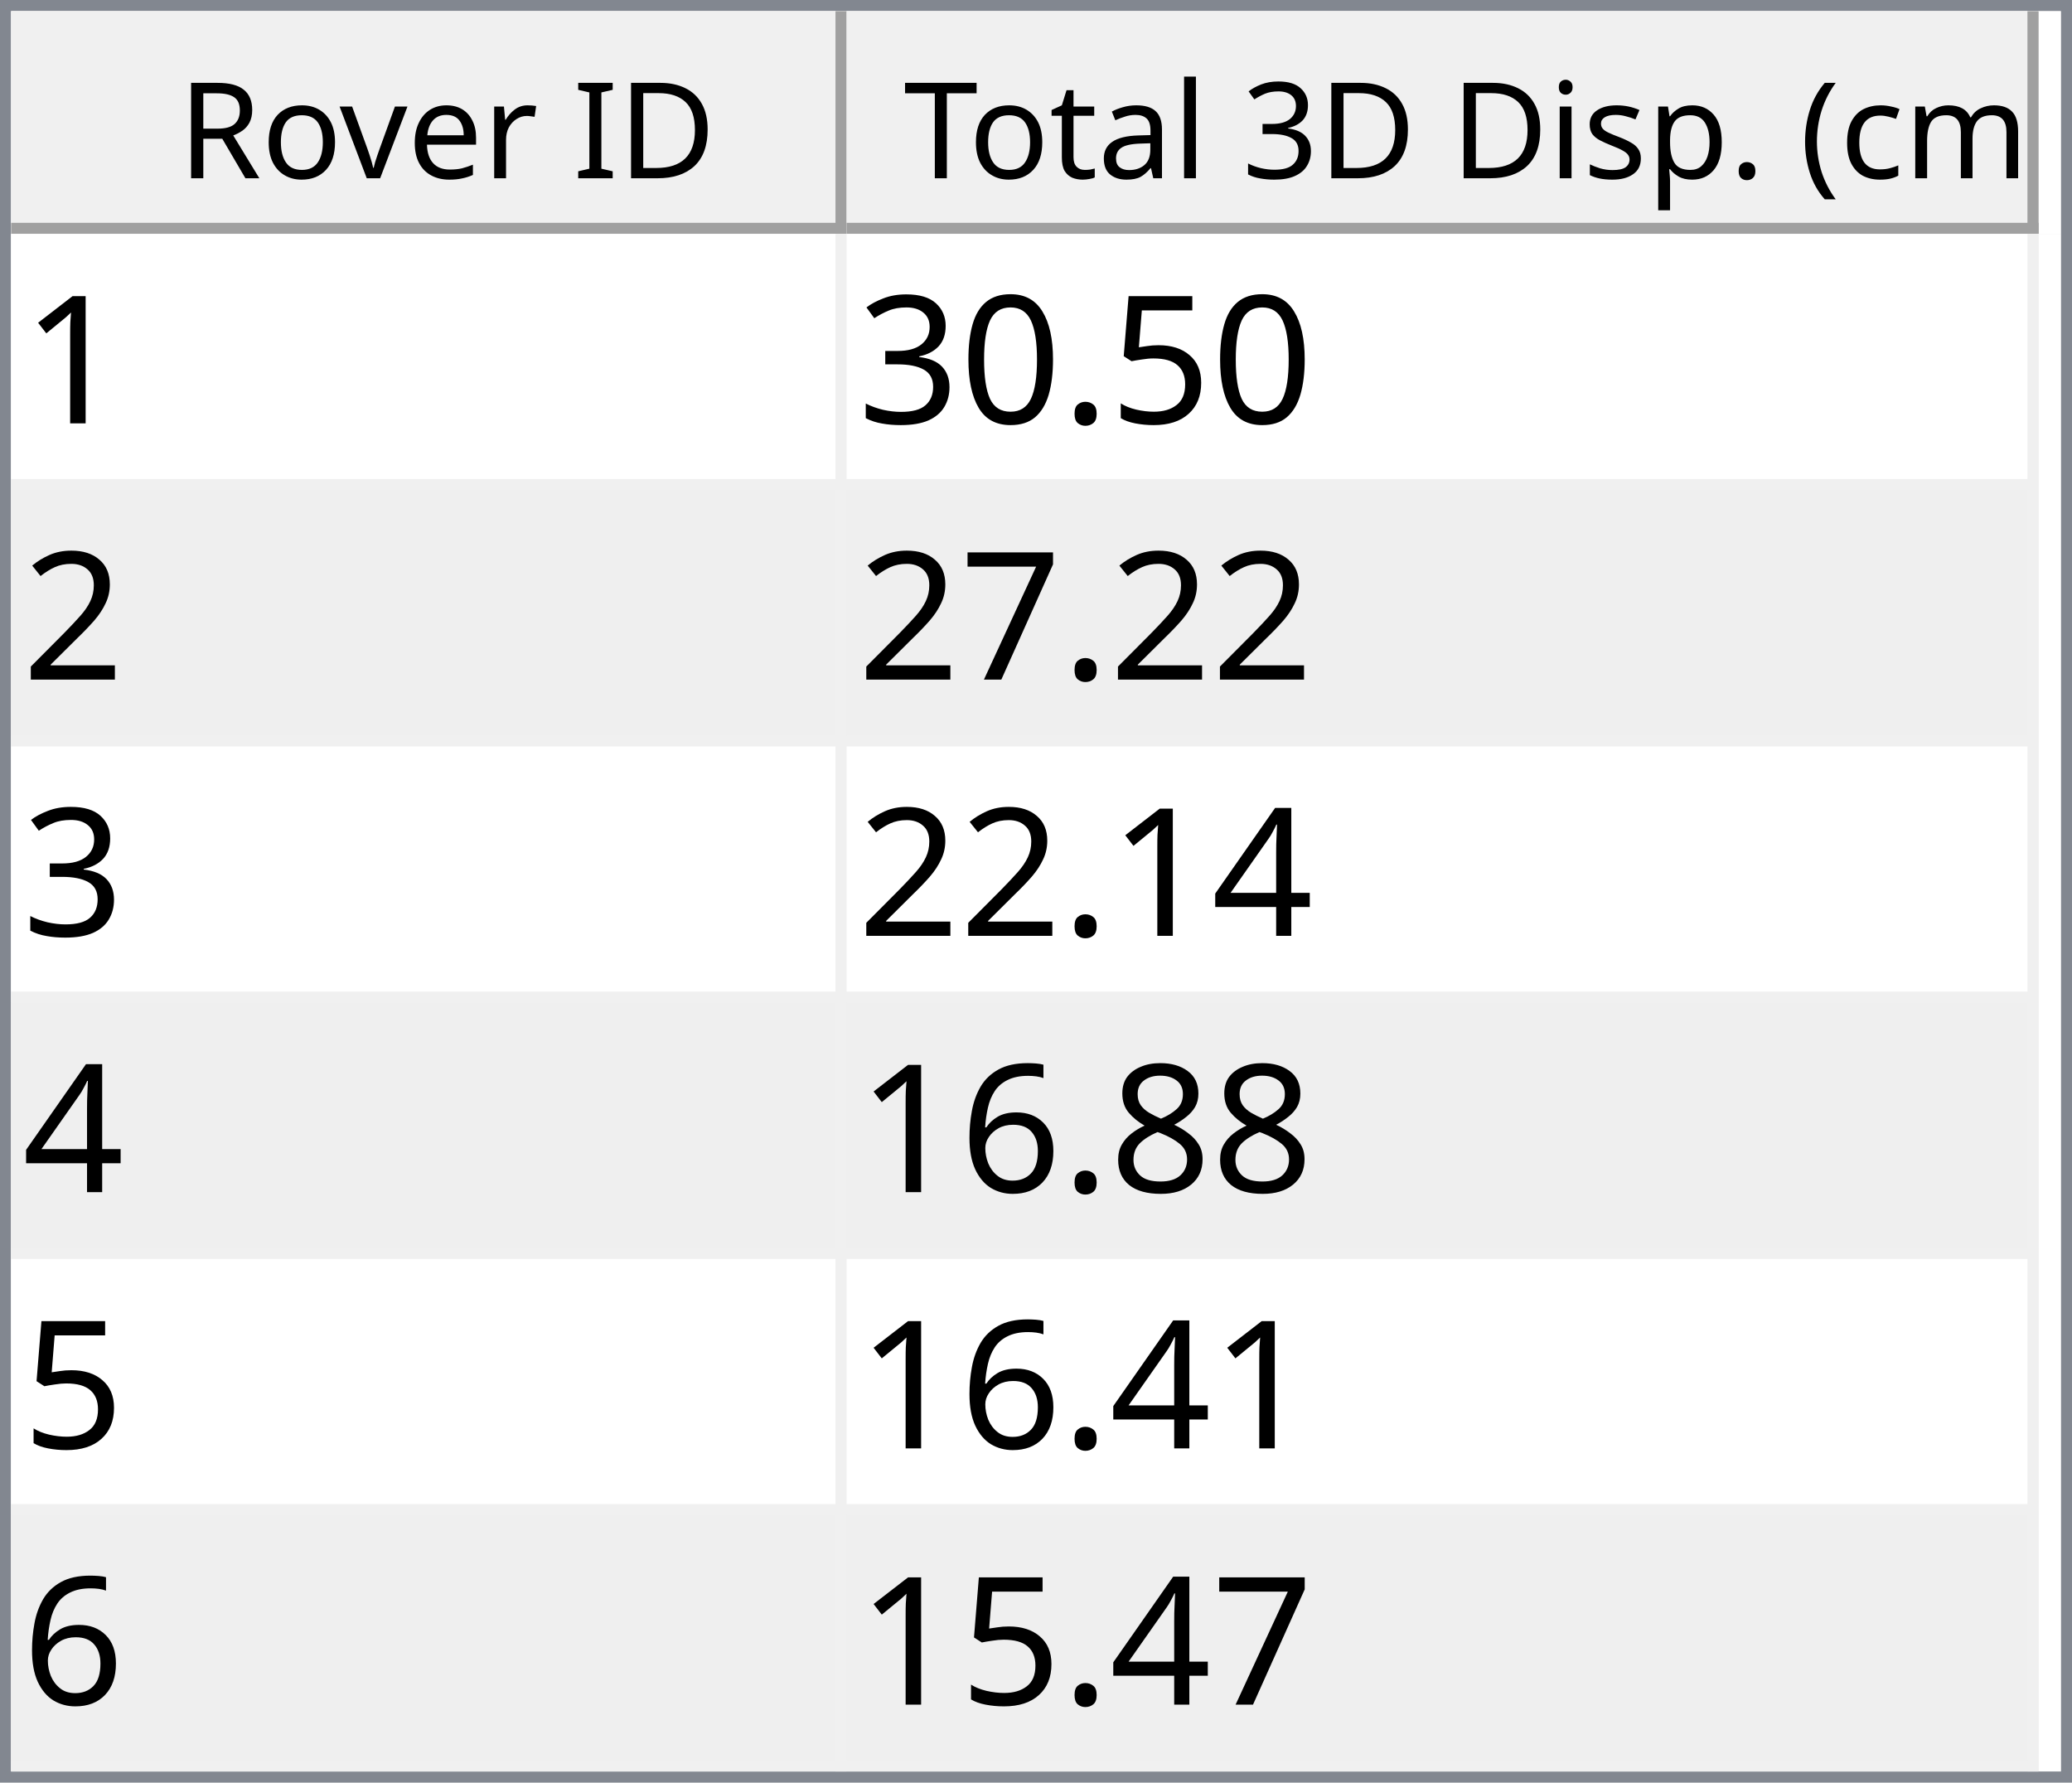
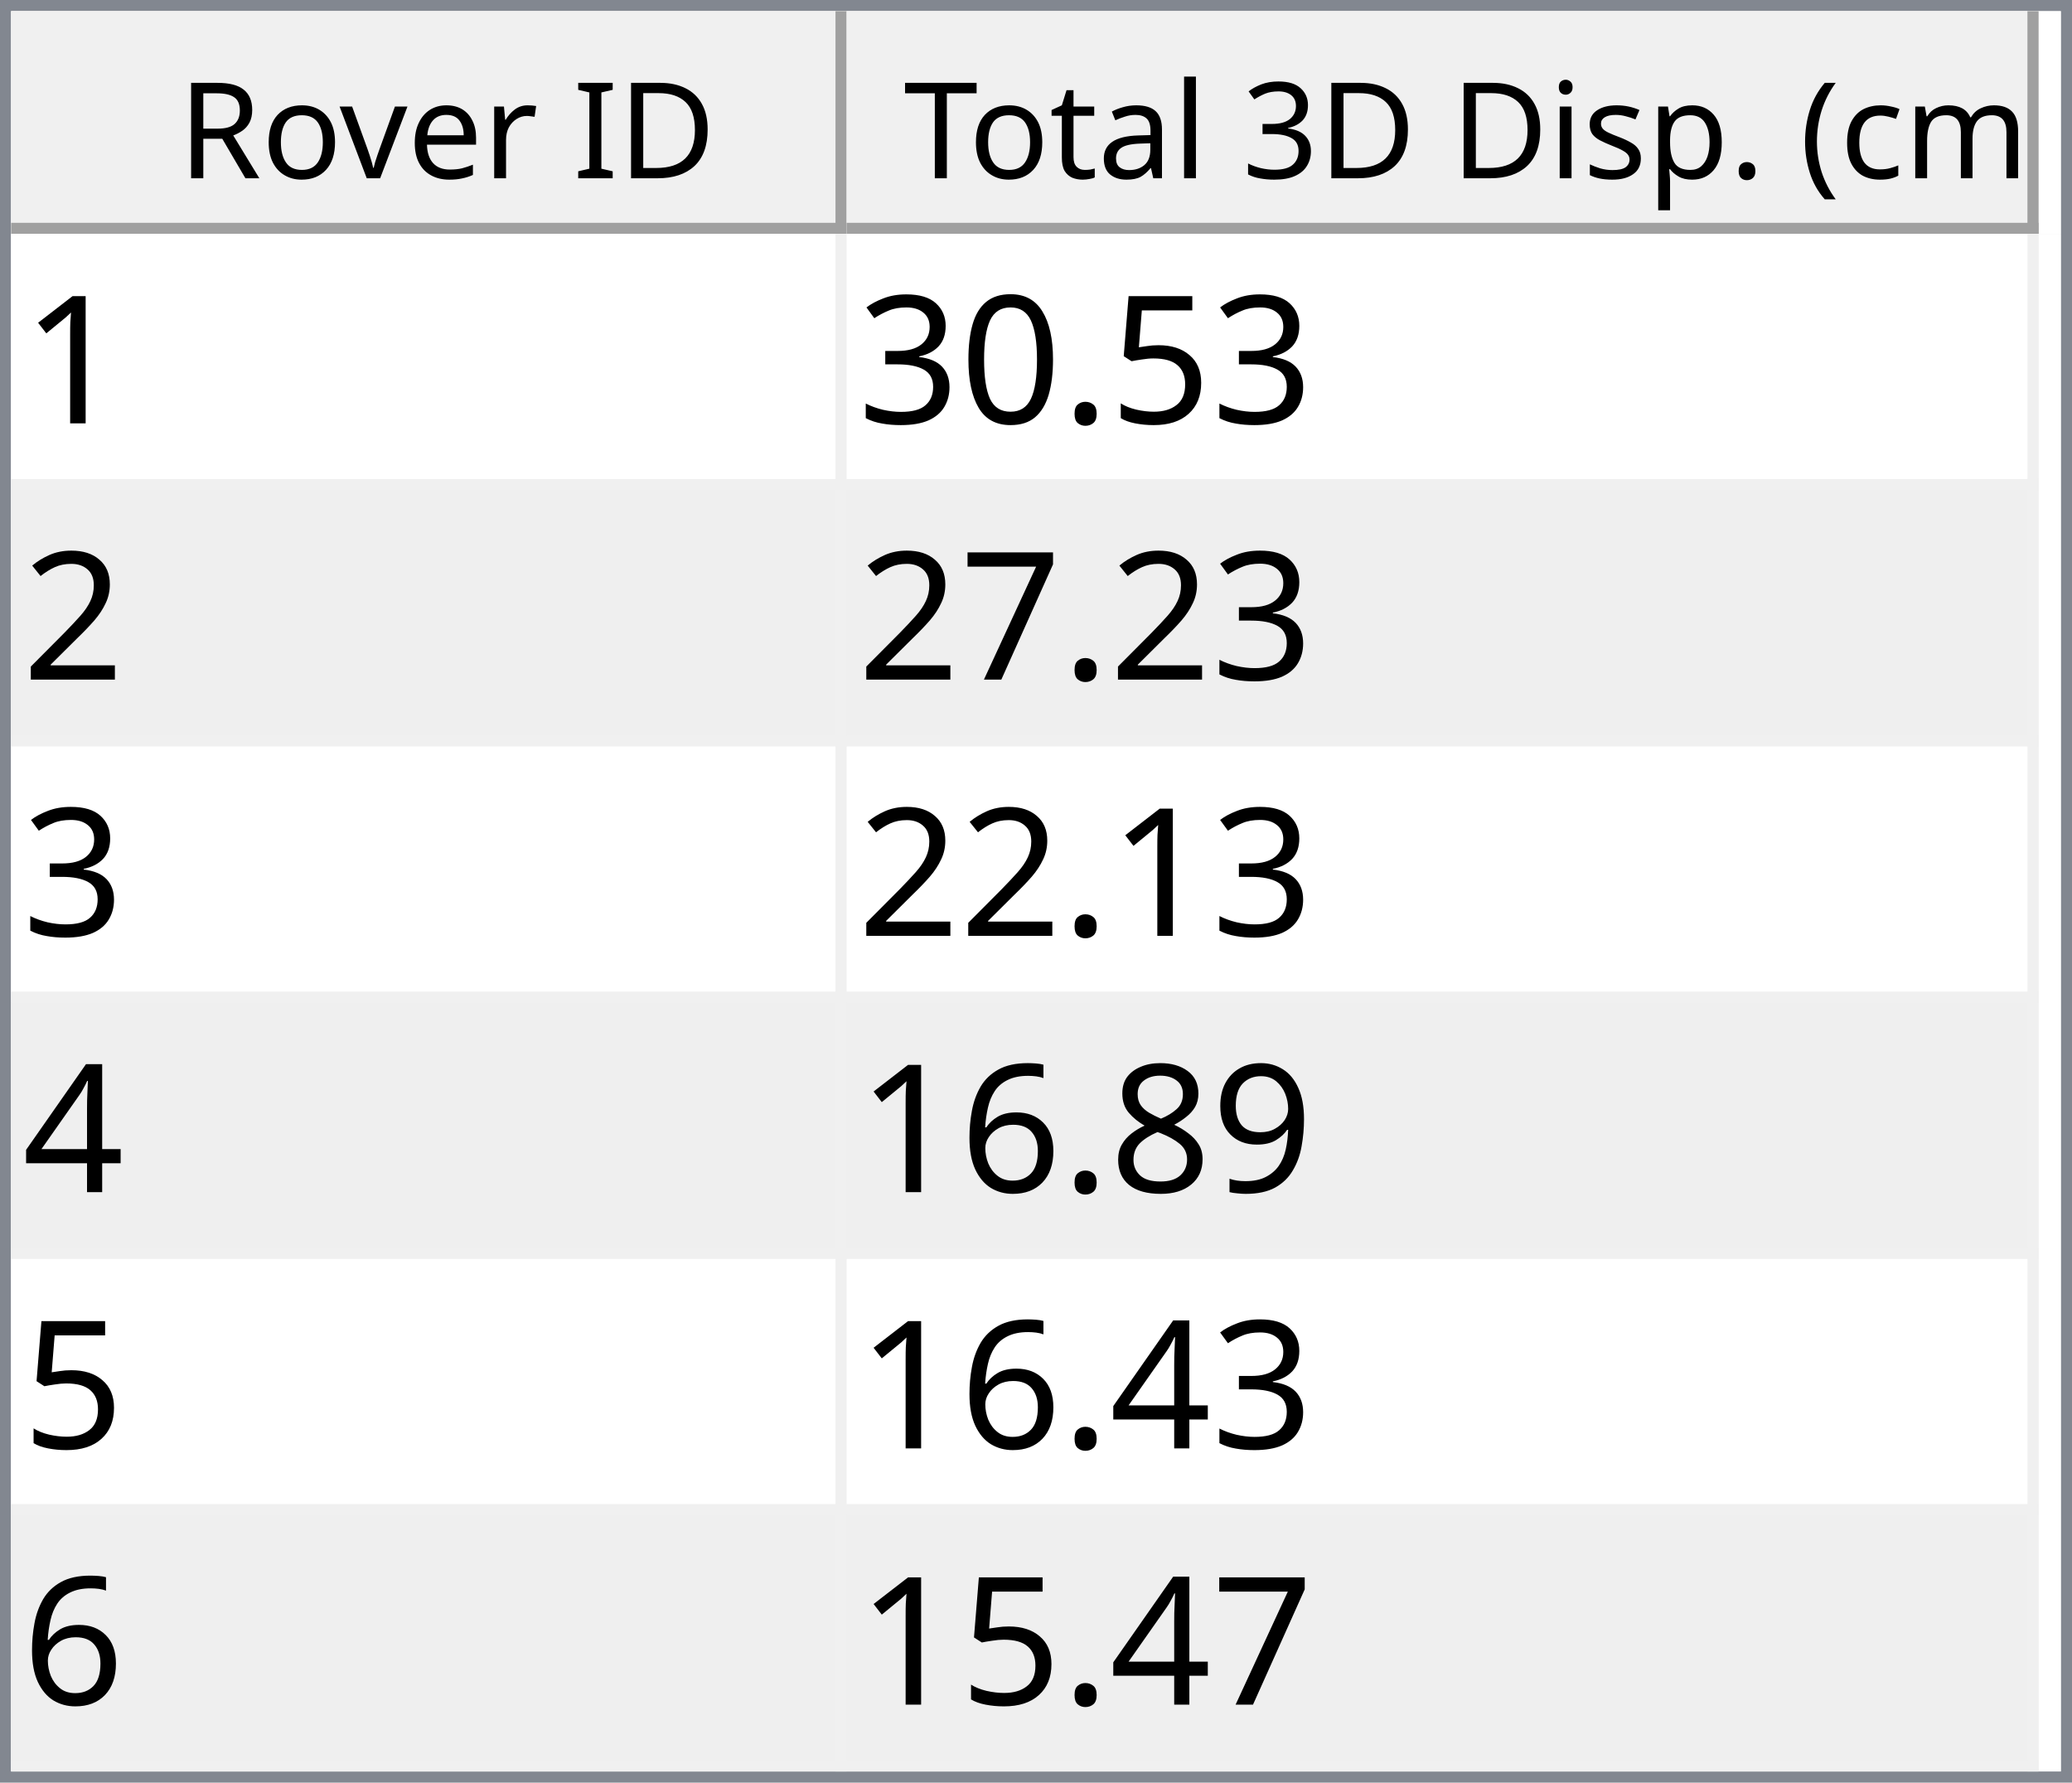
<svg xmlns="http://www.w3.org/2000/svg" style="fill-opacity:1; color-rendering:auto; color-interpolation:auto; text-rendering:auto; stroke:black; stroke-linecap:square; stroke-miterlimit:10; shape-rendering:auto; stroke-opacity:1; fill:black; stroke-dasharray:none; font-weight:normal; stroke-width:1; font-family:'Dialog'; font-style:normal; stroke-linejoin:miter; font-size:12px; stroke-dashoffset:0; image-rendering:auto;" width="186" height="160">
  <defs id="genericDefs" />
  <g>
    <defs id="defs1">
      <clipPath clipPathUnits="userSpaceOnUse" id="clipPath1">
        <path d="M0 0 L186 0 L186 160 L0 160 L0 0 Z" />
      </clipPath>
      <clipPath clipPathUnits="userSpaceOnUse" id="clipPath2">
        <path d="M0 0 L0 160 L186 160 L186 0 Z" />
      </clipPath>
      <clipPath clipPathUnits="userSpaceOnUse" id="clipPath3">
        <path d="M0 0 L0 20 L184 20 L184 0 Z" />
      </clipPath>
      <clipPath clipPathUnits="userSpaceOnUse" id="clipPath4">
        <path d="M0 0 L0 20 L75 20 L75 0 Z" />
      </clipPath>
      <clipPath clipPathUnits="userSpaceOnUse" id="clipPath5">
        <path d="M1 1 L1 19 L74 19 L74 1 Z" />
      </clipPath>
      <clipPath clipPathUnits="userSpaceOnUse" id="clipPath6">
        <path d="M0 0 L0 18 L73 18 L73 0 Z" />
      </clipPath>
      <clipPath clipPathUnits="userSpaceOnUse" id="clipPath7">
        <path d="M-0.5 -0.5 L-0.5 19.5 L74.5 19.5 L74.5 -0.5 Z" />
      </clipPath>
      <clipPath clipPathUnits="userSpaceOnUse" id="clipPath8">
        <path d="M0 0 L0 20 L107 20 L107 0 Z" />
      </clipPath>
      <clipPath clipPathUnits="userSpaceOnUse" id="clipPath9">
        <path d="M1 1 L1 19 L106 19 L106 1 Z" />
      </clipPath>
      <clipPath clipPathUnits="userSpaceOnUse" id="clipPath10">
        <path d="M0 0 L0 18 L105 18 L105 0 Z" />
      </clipPath>
      <clipPath clipPathUnits="userSpaceOnUse" id="clipPath11">
        <path d="M-0.5 -0.5 L-0.5 19.5 L106.5 19.5 L106.5 -0.5 Z" />
      </clipPath>
      <clipPath clipPathUnits="userSpaceOnUse" id="clipPath12">
        <path d="M0 0 L0 138 L184 138 L184 0 Z" />
      </clipPath>
      <clipPath clipPathUnits="userSpaceOnUse" id="clipPath13">
        <path d="M0 0 L0 138 L182 138 L182 0 Z" />
      </clipPath>
      <clipPath clipPathUnits="userSpaceOnUse" id="clipPath14">
        <path d="M-0.5 -0.5 L-0.5 137.5 L181.5 137.5 L181.5 -0.5 Z" />
      </clipPath>
      <clipPath clipPathUnits="userSpaceOnUse" id="clipPath15">
        <path d="M0 0 L0 22 L74 22 L74 0 Z" />
      </clipPath>
      <clipPath clipPathUnits="userSpaceOnUse" id="clipPath16">
        <path d="M0 0 L0 22 L106 22 L106 0 Z" />
      </clipPath>
      <font horiz-adv-x="64.551" id="font1">
        <font-face ascent="107.91" descent="25.098" units-per-em="100" style="font-style:normal; font-family:Segoe UI; font-weight:normal;" />
        <missing-glyph horiz-adv-x="64.551" d="M8.109 0 L8.109 68.266 L56.453 68.266 L56.453 0 L8.109 0 ZM15.328 7.234 L49.219 7.234 L49.219 61.031 L15.328 61.031 L15.328 7.234 Z" />
        <glyph unicode="D" horiz-adv-x="70.117" d="M9.188 0 L9.188 70.016 L28.516 70.016 Q65.531 70.016 65.531 35.891 Q65.531 19.672 55.25 9.836 Q44.969 0 27.734 0 L9.188 0 ZM17.391 62.594 L17.391 7.422 L27.828 7.422 Q41.609 7.422 49.273 14.797 Q56.938 22.172 56.938 35.688 Q56.938 62.594 28.328 62.594 L17.391 62.594 Z" />
        <glyph unicode="I" horiz-adv-x="26.611" d="M17.391 0 L9.188 0 L9.188 70.016 L17.391 70.016 L17.391 0 Z" />
        <glyph unicode=" " horiz-adv-x="27.393" d="" />
        <glyph unicode="r" horiz-adv-x="34.766" d="M34.188 41.891 Q32.078 43.5 28.125 43.5 Q23 43.5 19.555 38.672 Q16.109 33.844 16.109 25.484 L16.109 0 L8.109 0 L8.109 50 L16.109 50 L16.109 39.703 L16.312 39.703 Q18.016 44.969 21.531 47.922 Q25.047 50.875 29.391 50.875 Q32.516 50.875 34.188 50.203 L34.188 41.891 Z" />
        <glyph unicode="e" horiz-adv-x="52.295" d="M48.297 23 L12.984 23 Q13.188 14.656 17.484 10.109 Q21.781 5.562 29.297 5.562 Q37.75 5.562 44.828 11.141 L44.828 3.609 Q38.234 -1.172 27.391 -1.172 Q16.797 -1.172 10.742 5.641 Q4.688 12.453 4.688 24.812 Q4.688 36.469 11.305 43.82 Q17.922 51.172 27.734 51.172 Q37.547 51.172 42.922 44.828 Q48.297 38.484 48.297 27.203 L48.297 23 ZM40.094 29.781 Q40.047 36.719 36.75 40.578 Q33.453 44.438 27.594 44.438 Q21.922 44.438 17.969 40.383 Q14.016 36.328 13.094 29.781 L40.094 29.781 Z" />
        <glyph unicode="v" horiz-adv-x="47.9" d="M47.406 50 L27.484 0 L19.625 0 L0.688 50 L9.469 50 L22.172 13.672 Q23.578 9.672 23.922 6.688 L24.125 6.688 Q24.609 10.453 25.688 13.484 L38.969 50 L47.406 50 Z" />
        <glyph unicode="o" horiz-adv-x="58.594" d="M29 -1.172 Q17.922 -1.172 11.305 5.836 Q4.688 12.844 4.688 24.422 Q4.688 37.016 11.57 44.094 Q18.453 51.172 30.172 51.172 Q41.359 51.172 47.633 44.289 Q53.906 37.406 53.906 25.203 Q53.906 13.234 47.141 6.031 Q40.375 -1.172 29 -1.172 ZM29.594 44.438 Q21.875 44.438 17.383 39.188 Q12.891 33.938 12.891 24.703 Q12.891 15.828 17.43 10.695 Q21.969 5.562 29.594 5.562 Q37.359 5.562 41.531 10.594 Q45.703 15.625 45.703 24.906 Q45.703 34.281 41.531 39.359 Q37.359 44.438 29.594 44.438 Z" />
        <glyph unicode="R" horiz-adv-x="59.814" d="M59.375 0 L49.609 0 L37.891 19.625 Q36.281 22.359 34.766 24.289 Q33.25 26.219 31.664 27.438 Q30.078 28.656 28.25 29.219 Q26.422 29.781 24.125 29.781 L17.391 29.781 L17.391 0 L9.188 0 L9.188 70.016 L30.078 70.016 Q34.672 70.016 38.555 68.867 Q42.438 67.719 45.289 65.375 Q48.141 63.031 49.758 59.547 Q51.375 56.062 51.375 51.375 Q51.375 47.703 50.273 44.656 Q49.172 41.609 47.148 39.211 Q45.125 36.812 42.266 35.133 Q39.406 33.453 35.844 32.516 L35.844 32.328 Q37.594 31.547 38.891 30.547 Q40.188 29.547 41.359 28.18 Q42.531 26.812 43.68 25.078 Q44.828 23.344 46.234 21.047 L59.375 0 ZM17.391 62.594 L17.391 37.203 L28.516 37.203 Q31.594 37.203 34.203 38.133 Q36.812 39.062 38.719 40.797 Q40.625 42.531 41.703 45.047 Q42.781 47.562 42.781 50.688 Q42.781 56.297 39.141 59.445 Q35.5 62.594 28.609 62.594 L17.391 62.594 Z" />
        <glyph unicode=")" horiz-adv-x="30.176" d="M8.297 -15.922 L1.172 -15.922 Q16.406 2.344 16.406 26.812 Q16.406 51.469 1.078 70.016 L8.297 70.016 Q23.531 52.156 23.531 26.703 Q23.531 1.375 8.297 -15.922 Z" />
        <glyph unicode="m" horiz-adv-x="86.133" d="M79.109 0 L71.094 0 L71.094 28.719 Q71.094 37.016 68.531 40.727 Q65.969 44.438 59.906 44.438 Q54.781 44.438 51.195 39.75 Q47.609 35.062 47.609 28.516 L47.609 0 L39.594 0 L39.594 29.688 Q39.594 44.438 28.219 44.438 Q22.953 44.438 19.531 40.016 Q16.109 35.594 16.109 28.516 L16.109 0 L8.109 0 L8.109 50 L16.109 50 L16.109 42.094 L16.312 42.094 Q21.625 51.172 31.844 51.172 Q36.969 51.172 40.773 48.312 Q44.578 45.453 46 40.828 Q51.562 51.172 62.594 51.172 Q79.109 51.172 79.109 30.812 L79.109 0 Z" />
        <glyph unicode="c" horiz-adv-x="46.191" d="M42.188 2.297 Q36.422 -1.172 28.516 -1.172 Q17.828 -1.172 11.258 5.789 Q4.688 12.75 4.688 23.828 Q4.688 36.188 11.766 43.68 Q18.844 51.172 30.672 51.172 Q37.25 51.172 42.281 48.734 L42.281 40.531 Q36.719 44.438 30.375 44.438 Q22.703 44.438 17.797 38.945 Q12.891 33.453 12.891 24.516 Q12.891 15.719 17.508 10.641 Q22.125 5.562 29.891 5.562 Q36.422 5.562 42.188 9.906 L42.188 2.297 Z" />
        <glyph unicode="(" horiz-adv-x="30.176" d="M29.109 -15.922 L21.969 -15.922 Q6.844 1.375 6.844 26.703 Q6.844 52.156 21.969 70.016 L29.203 70.016 Q13.875 51.469 13.875 26.812 Q13.875 2.344 29.109 -15.922 Z" />
        <glyph unicode="." horiz-adv-x="21.68" d="M10.891 -1.078 Q8.641 -1.078 7.055 0.539 Q5.469 2.156 5.469 4.391 Q5.469 6.641 7.055 8.273 Q8.641 9.906 10.891 9.906 Q13.188 9.906 14.797 8.273 Q16.406 6.641 16.406 4.391 Q16.406 2.156 14.797 0.539 Q13.188 -1.078 10.891 -1.078 Z" />
        <glyph unicode="p" horiz-adv-x="58.789" d="M16.312 7.234 L16.109 7.234 L16.109 -23 L8.109 -23 L8.109 50 L16.109 50 L16.109 41.219 L16.312 41.219 Q22.219 51.172 33.594 51.172 Q43.266 51.172 48.688 44.461 Q54.109 37.75 54.109 26.469 Q54.109 13.922 48 6.375 Q41.891 -1.172 31.297 -1.172 Q21.578 -1.172 16.312 7.234 ZM16.109 27.391 L16.109 20.406 Q16.109 14.203 20.141 9.883 Q24.172 5.562 30.375 5.562 Q37.641 5.562 41.773 11.133 Q45.906 16.703 45.906 26.609 Q45.906 34.969 42.047 39.703 Q38.188 44.438 31.594 44.438 Q24.609 44.438 20.359 39.578 Q16.109 34.719 16.109 27.391 Z" />
        <glyph unicode="s" horiz-adv-x="42.432" d="M5.078 1.812 L5.078 10.406 Q11.625 5.562 19.484 5.562 Q30.031 5.562 30.031 12.594 Q30.031 14.594 29.125 15.992 Q28.219 17.391 26.68 18.461 Q25.141 19.531 23.07 20.383 Q21 21.234 18.609 22.172 Q15.281 23.484 12.766 24.828 Q10.25 26.172 8.57 27.859 Q6.891 29.547 6.031 31.695 Q5.172 33.844 5.172 36.719 Q5.172 40.234 6.789 42.945 Q8.406 45.656 11.086 47.484 Q13.766 49.312 17.211 50.242 Q20.656 51.172 24.312 51.172 Q30.812 51.172 35.938 48.922 L35.938 40.828 Q30.422 44.438 23.25 44.438 Q21 44.438 19.195 43.922 Q17.391 43.406 16.094 42.477 Q14.797 41.547 14.086 40.258 Q13.375 38.969 13.375 37.406 Q13.375 35.453 14.086 34.133 Q14.797 32.812 16.164 31.789 Q17.531 30.766 19.484 29.938 Q21.438 29.109 23.922 28.125 Q27.25 26.859 29.883 25.516 Q32.516 24.172 34.375 22.484 Q36.234 20.797 37.234 18.602 Q38.234 16.406 38.234 13.375 Q38.234 9.672 36.602 6.938 Q34.969 4.203 32.234 2.398 Q29.5 0.594 25.93 -0.289 Q22.359 -1.172 18.453 -1.172 Q10.75 -1.172 5.078 1.812 Z" />
        <glyph unicode="i" horiz-adv-x="24.219" d="M12.203 62.703 Q10.062 62.703 8.547 64.164 Q7.031 65.625 7.031 67.875 Q7.031 70.125 8.547 71.609 Q10.062 73.094 12.203 73.094 Q14.406 73.094 15.945 71.609 Q17.484 70.125 17.484 67.875 Q17.484 65.719 15.945 64.211 Q14.406 62.703 12.203 62.703 ZM16.109 0 L8.109 0 L8.109 50 L16.109 50 L16.109 0 Z" />
        <glyph unicode="3" horiz-adv-x="53.906" d="M46.531 19.828 Q46.531 15.094 44.75 11.211 Q42.969 7.328 39.719 4.57 Q36.469 1.812 31.93 0.297 Q27.391 -1.219 21.922 -1.219 Q11.922 -1.219 6 2.594 L6 11.188 Q13.094 5.609 22.219 5.609 Q25.875 5.609 28.828 6.539 Q31.781 7.469 33.906 9.227 Q36.031 10.984 37.18 13.477 Q38.328 15.969 38.328 19.094 Q38.328 32.812 18.797 32.812 L12.984 32.812 L12.984 39.594 L18.5 39.594 Q35.797 39.594 35.797 52.484 Q35.797 64.406 22.609 64.406 Q15.188 64.406 8.688 59.422 L8.688 67.188 Q15.375 71.188 24.609 71.188 Q29 71.188 32.57 69.969 Q36.141 68.75 38.68 66.555 Q41.219 64.359 42.609 61.281 Q44 58.203 44 54.5 Q44 40.672 30.031 36.719 L30.031 36.531 Q33.594 36.141 36.625 34.797 Q39.656 33.453 41.852 31.305 Q44.047 29.156 45.289 26.25 Q46.531 23.344 46.531 19.828 Z" />
        <glyph unicode="l" horiz-adv-x="24.219" d="M16.109 0 L8.109 0 L8.109 74.031 L16.109 74.031 L16.109 0 Z" />
        <glyph unicode="a" horiz-adv-x="50.879" d="M43.891 0 L35.891 0 L35.891 7.812 L35.688 7.812 Q30.469 -1.172 20.312 -1.172 Q12.844 -1.172 8.617 2.781 Q4.391 6.734 4.391 13.281 Q4.391 27.297 20.906 29.594 L35.891 31.688 Q35.891 44.438 25.594 44.438 Q16.547 44.438 9.281 38.281 L9.281 46.484 Q16.656 51.172 26.266 51.172 Q43.891 51.172 43.891 32.516 L43.891 0 ZM35.891 25.297 L23.828 23.641 Q18.266 22.859 15.43 20.875 Q12.594 18.891 12.594 13.875 Q12.594 10.203 15.211 7.883 Q17.828 5.562 22.172 5.562 Q28.125 5.562 32.008 9.742 Q35.891 13.922 35.891 20.312 L35.891 25.297 Z" />
        <glyph unicode="t" horiz-adv-x="33.887" d="M31.297 0.484 Q28.469 -1.078 23.828 -1.078 Q10.688 -1.078 10.688 13.578 L10.688 43.172 L2.094 43.172 L2.094 50 L10.688 50 L10.688 62.203 L18.703 64.797 L18.703 50 L31.297 50 L31.297 43.172 L18.703 43.172 L18.703 14.984 Q18.703 9.969 20.414 7.82 Q22.125 5.672 26.078 5.672 Q29.109 5.672 31.297 7.328 L31.297 0.484 Z" />
        <glyph unicode="T" horiz-adv-x="52.393" d="M50.594 62.594 L30.375 62.594 L30.375 0 L22.172 0 L22.172 62.594 L2 62.594 L2 70.016 L50.594 70.016 L50.594 62.594 Z" />
      </font>
      <font horiz-adv-x="75.0" id="font2">
        <font-face ascent="100.537" descent="21.973" units-per-em="100" style="font-style:normal; font-family:sans-serif; font-weight:normal;" />
        <missing-glyph horiz-adv-x="75.0" d="M12.5 0 L12.5 62.5 L62.5 62.5 L62.5 0 L12.5 0 ZM14.062 1.562 L60.938 1.562 L60.938 60.938 L14.062 60.938 L14.062 1.562 Z" />
        <glyph unicode="1" horiz-adv-x="55.615" d="M37.25 0 L28.469 0 L28.469 56 Q25.297 52.984 20.141 49.953 Q14.984 46.922 10.891 45.406 L10.891 53.906 Q18.266 57.375 23.781 62.305 Q29.297 67.234 31.594 71.875 L37.25 71.875 L37.25 0 Z" />
        <glyph unicode="5" horiz-adv-x="55.615" d="M4.156 18.75 L13.375 19.531 Q14.406 12.797 18.141 9.398 Q21.875 6 27.156 6 Q33.5 6 37.891 10.789 Q42.281 15.578 42.281 23.484 Q42.281 31 38.062 35.352 Q33.844 39.703 27 39.703 Q22.75 39.703 19.336 37.773 Q15.922 35.844 13.969 32.766 L5.719 33.844 L12.641 70.609 L48.25 70.609 L48.25 62.203 L19.672 62.203 L15.828 42.969 Q22.266 47.469 29.344 47.469 Q38.719 47.469 45.164 40.969 Q51.609 34.469 51.609 24.266 Q51.609 14.547 45.953 7.469 Q39.062 -1.219 27.156 -1.219 Q17.391 -1.219 11.211 4.25 Q5.031 9.719 4.156 18.75 Z" />
        <glyph unicode="." horiz-adv-x="27.783" d="M9.078 0 L9.078 10.016 L19.094 10.016 L19.094 0 L9.078 0 Z" />
        <glyph unicode="0" horiz-adv-x="55.615" d="M4.156 35.297 Q4.156 48 6.766 55.742 Q9.375 63.484 14.523 67.68 Q19.672 71.875 27.484 71.875 Q33.25 71.875 37.594 69.555 Q41.938 67.234 44.773 62.867 Q47.609 58.5 49.219 52.227 Q50.828 45.953 50.828 35.297 Q50.828 22.703 48.242 14.969 Q45.656 7.234 40.508 3.008 Q35.359 -1.219 27.484 -1.219 Q17.141 -1.219 11.234 6.203 Q4.156 15.141 4.156 35.297 ZM13.188 35.297 Q13.188 17.672 17.312 11.836 Q21.438 6 27.484 6 Q33.547 6 37.672 11.859 Q41.797 17.719 41.797 35.297 Q41.797 52.984 37.672 58.789 Q33.547 64.594 27.391 64.594 Q21.344 64.594 17.719 59.469 Q13.188 52.938 13.188 35.297 Z" />
        <glyph unicode="3" horiz-adv-x="55.615" d="M4.203 18.891 L12.984 20.062 Q14.5 12.594 18.141 9.297 Q21.781 6 27 6 Q33.203 6 37.477 10.297 Q41.75 14.594 41.75 20.953 Q41.75 27 37.797 30.93 Q33.844 34.859 27.734 34.859 Q25.25 34.859 21.531 33.891 L22.516 41.609 Q23.391 41.5 23.922 41.5 Q29.547 41.5 34.039 44.43 Q38.531 47.359 38.531 53.469 Q38.531 58.297 35.258 61.477 Q31.984 64.656 26.812 64.656 Q21.688 64.656 18.266 61.43 Q14.844 58.203 13.875 51.766 L5.078 53.328 Q6.688 62.156 12.398 67.016 Q18.109 71.875 26.609 71.875 Q32.469 71.875 37.398 69.359 Q42.328 66.844 44.945 62.5 Q47.562 58.156 47.562 53.266 Q47.562 48.641 45.07 44.828 Q42.578 41.016 37.703 38.766 Q44.047 37.312 47.562 32.695 Q51.078 28.078 51.078 21.141 Q51.078 11.766 44.242 5.25 Q37.406 -1.266 26.953 -1.266 Q17.531 -1.266 11.305 4.352 Q5.078 9.969 4.203 18.891 Z" />
        <glyph unicode="2" horiz-adv-x="55.615" d="M50.344 8.453 L50.344 0 L3.031 0 Q2.938 3.172 4.047 6.109 Q5.859 10.938 9.836 15.625 Q13.812 20.312 21.344 26.469 Q33.016 36.031 37.117 41.625 Q41.219 47.219 41.219 52.203 Q41.219 57.422 37.477 61.008 Q33.734 64.594 27.734 64.594 Q21.391 64.594 17.578 60.789 Q13.766 56.984 13.719 50.25 L4.688 51.172 Q5.609 61.281 11.664 66.578 Q17.719 71.875 27.938 71.875 Q38.234 71.875 44.242 66.164 Q50.25 60.453 50.25 52 Q50.25 47.703 48.492 43.555 Q46.734 39.406 42.656 34.812 Q38.578 30.219 29.109 22.219 Q21.188 15.578 18.945 13.211 Q16.703 10.844 15.234 8.453 L50.344 8.453 Z" />
        <glyph unicode="7" horiz-adv-x="55.615" d="M4.734 62.203 L4.734 70.656 L51.078 70.656 L51.078 63.812 Q44.234 56.547 37.523 44.484 Q30.812 32.422 27.156 19.672 Q24.516 10.688 23.781 0 L14.75 0 Q14.891 8.453 18.062 20.414 Q21.234 32.375 27.172 43.484 Q33.109 54.594 39.797 62.203 L4.734 62.203 Z" />
        <glyph unicode="4" horiz-adv-x="55.615" d="M32.328 0 L32.328 17.141 L1.266 17.141 L1.266 25.203 L33.938 71.578 L41.109 71.578 L41.109 25.203 L50.781 25.203 L50.781 17.141 L41.109 17.141 L41.109 0 L32.328 0 ZM32.328 25.203 L32.328 57.469 L9.906 25.203 L32.328 25.203 Z" />
+         <glyph unicode="9" horiz-adv-x="55.615" d="M5.469 16.547 L13.922 17.328 Q14.984 11.375 18.016 8.688 Q21.047 6 25.781 6 Q29.828 6 32.883 7.859 Q35.938 9.719 37.891 12.82 Q39.844 15.922 41.164 21.195 Q42.484 26.469 42.484 31.938 Q42.484 32.516 42.438 33.688 Q39.797 29.5 35.234 26.883 Q30.672 24.266 25.344 24.266 Q16.453 24.266 10.305 30.711 Q4.156 37.156 4.156 47.703 Q4.156 58.594 10.578 65.234 Q17 71.875 26.656 71.875 Q33.641 71.875 39.43 68.117 Q45.219 64.359 48.219 57.398 Q51.219 50.438 51.219 37.25 Q51.219 23.531 48.242 15.406 Q45.266 7.281 39.383 3.031 Q33.5 -1.219 25.594 -1.219 Q17.188 -1.219 11.867 3.445 Q6.547 8.109 5.469 16.547 ZM41.453 48.141 Q41.453 55.719 37.43 60.156 Q33.406 64.594 27.734 64.594 Q21.875 64.594 17.531 59.812 Q13.188 55.031 13.188 47.406 Q13.188 40.578 17.312 36.305 Q21.438 32.031 27.484 32.031 Q33.594 32.031 37.523 36.305 Q41.453 40.578 41.453 48.141 Z" />
        <glyph unicode="8" horiz-adv-x="55.615" d="M17.672 38.812 Q12.203 40.828 9.57 44.539 Q6.938 48.25 6.938 53.422 Q6.938 61.234 12.555 66.555 Q18.172 71.875 27.484 71.875 Q36.859 71.875 42.578 66.43 Q48.297 60.984 48.297 53.172 Q48.297 48.188 45.68 44.508 Q43.062 40.828 37.75 38.812 Q44.344 36.672 47.781 31.883 Q51.219 27.094 51.219 20.453 Q51.219 11.281 44.727 5.031 Q38.234 -1.219 27.641 -1.219 Q17.047 -1.219 10.547 5.055 Q4.047 11.328 4.047 20.703 Q4.047 27.688 7.594 32.398 Q11.141 37.109 17.672 38.812 ZM15.922 53.719 Q15.922 48.641 19.195 45.414 Q22.469 42.188 27.688 42.188 Q32.766 42.188 36.016 45.383 Q39.266 48.578 39.266 53.219 Q39.266 58.062 35.914 61.359 Q32.562 64.656 27.594 64.656 Q22.562 64.656 19.242 61.43 Q15.922 58.203 15.922 53.719 ZM13.094 20.656 Q13.094 16.891 14.875 13.375 Q16.656 9.859 20.172 7.93 Q23.688 6 27.734 6 Q34.031 6 38.133 10.055 Q42.234 14.109 42.234 20.359 Q42.234 26.703 38.016 30.859 Q33.797 35.016 27.438 35.016 Q21.234 35.016 17.164 30.914 Q13.094 26.812 13.094 20.656 Z" />
        <glyph unicode="6" horiz-adv-x="55.615" d="M49.75 54.047 L41.016 53.375 Q39.844 58.547 37.703 60.891 Q34.125 64.656 28.906 64.656 Q24.703 64.656 21.531 62.312 Q17.391 59.281 14.992 53.469 Q12.594 47.656 12.5 36.922 Q15.672 41.75 20.266 44.094 Q24.859 46.438 29.891 46.438 Q38.672 46.438 44.852 39.969 Q51.031 33.5 51.031 23.25 Q51.031 16.5 48.125 10.719 Q45.219 4.938 40.141 1.859 Q35.062 -1.219 28.609 -1.219 Q17.625 -1.219 10.695 6.859 Q3.766 14.938 3.766 33.5 Q3.766 54.25 11.422 63.672 Q18.109 71.875 29.438 71.875 Q37.891 71.875 43.289 67.141 Q48.688 62.406 49.75 54.047 ZM13.875 23.188 Q13.875 18.656 15.797 14.508 Q17.719 10.359 21.188 8.18 Q24.656 6 28.469 6 Q34.031 6 38.039 10.492 Q42.047 14.984 42.047 22.703 Q42.047 30.125 38.086 34.398 Q34.125 38.672 28.125 38.672 Q22.172 38.672 18.023 34.398 Q13.875 30.125 13.875 23.188 Z" />
      </font>
    </defs>
    <g style="fill:white; stroke:white;">
      <rect x="0" y="0" width="186" style="clip-path:url(#clipPath1); stroke:none;" height="160" />
    </g>
    <g style="fill:white; text-rendering:optimizeSpeed; color-rendering:optimizeSpeed; image-rendering:optimizeSpeed; shape-rendering:crispEdges; stroke:white; color-interpolation:sRGB;">
      <rect x="0" width="186" height="160" y="0" style="stroke:none;" />
      <path style="stroke:none;" d="M0 160 L186 160 L186 0 L0 0 Z" />
    </g>
    <g style="fill:rgb(240,240,240); font-family:'Segoe UI'; stroke:rgb(240,240,240);">
      <rect x="0" y="0" width="186" style="clip-path:url(#clipPath2); stroke:none;" height="160" />
    </g>
    <g style="fill:rgb(130,135,144); font-family:'Segoe UI'; stroke:rgb(130,135,144);">
      <path d="M0 0 L186 0 L186 160 L0 160 L0 0 ZM1 1 L185 1 L185 159 L1 159 L1 1 Z" style="fill-rule:evenodd; clip-path:url(#clipPath2); stroke:none;" />
    </g>
    <g style="fill:white; font-family:'Segoe UI'; stroke:white;" transform="translate(1,1)">
      <rect x="0" y="0" width="184" style="clip-path:url(#clipPath3); stroke:none;" height="20" />
    </g>
    <g style="fill:rgb(240,240,240); font-family:'Segoe UI'; stroke:rgb(240,240,240);" transform="translate(1,1)">
      <rect x="0" y="0" width="75" style="clip-path:url(#clipPath4); stroke:none;" height="20" />
    </g>
    <g style="font-family:'Segoe UI';" transform="translate(2,2)">
      <text x="14" xml:space="preserve" y="14" style="clip-path:url(#clipPath6); stroke:none;">Rover ID</text>
    </g>
    <g style="fill:rgb(160,160,160); font-family:'Segoe UI'; stroke:rgb(160,160,160); stroke-linejoin:bevel;" transform="translate(1.5,1.5)">
      <line x1="74" x2="74" y1="0" style="fill:none; clip-path:url(#clipPath7);" y2="19" />
    </g>
    <g style="fill:rgb(160,160,160); font-family:'Segoe UI'; stroke:rgb(160,160,160); stroke-linejoin:bevel;" transform="matrix(1,0,0,1,1,1) translate(0.5,0.5)">
      <line x1="0" x2="74" y1="19" style="fill:none; clip-path:url(#clipPath7);" y2="19" />
    </g>
    <g style="fill:rgb(240,240,240); font-family:'Segoe UI'; stroke:rgb(240,240,240);" transform="translate(76,1)">
      <rect x="0" y="0" width="107" style="clip-path:url(#clipPath8); stroke:none;" height="20" />
    </g>
    <g style="font-family:'Segoe UI';" transform="translate(77,2)">
      <text x="1" xml:space="preserve" y="14" style="clip-path:url(#clipPath10); stroke:none;"> Total 3D Disp. (cm)</text>
    </g>
    <g style="fill:rgb(160,160,160); font-family:'Segoe UI'; stroke:rgb(160,160,160); stroke-linejoin:bevel;" transform="translate(76.5,1.5)">
      <line x1="106" x2="106" y1="0" style="fill:none; clip-path:url(#clipPath11);" y2="19" />
    </g>
    <g style="fill:rgb(160,160,160); font-family:'Segoe UI'; stroke:rgb(160,160,160); stroke-linejoin:bevel;" transform="matrix(1,0,0,1,76,1) translate(0.5,0.5)">
      <line x1="0" x2="106" y1="19" style="fill:none; clip-path:url(#clipPath11);" y2="19" />
    </g>
    <g style="fill:white; font-family:'Segoe UI'; stroke:white;" transform="translate(1,21)">
      <rect x="0" y="0" width="184" style="clip-path:url(#clipPath12); stroke:none;" height="138" />
    </g>
    <g style="fill:rgb(240,240,240); font-size:16px; font-family:sans-serif; stroke:rgb(240,240,240);" transform="translate(1,21)">
      <rect x="0" y="0" width="182" style="clip-path:url(#clipPath13); stroke:none;" height="138" />
      <line transform="translate(0.5,0.5)" x1="0" x2="181" y1="22" style="clip-path:url(#clipPath14); fill:none; stroke-linejoin:bevel;" y2="22" />
    </g>
    <g transform="matrix(1,0,0,1,1,21) translate(0.5,0.5)" style="fill:rgb(240,240,240); font-size:16px; font-family:sans-serif; stroke:rgb(240,240,240); stroke-linejoin:bevel;">
      <line x1="0" x2="181" y1="45" style="fill:none; clip-path:url(#clipPath14);" y2="45" />
    </g>
    <g transform="matrix(1,0,0,1,1,21) translate(0.5,0.5)" style="fill:rgb(240,240,240); font-size:16px; font-family:sans-serif; stroke:rgb(240,240,240); stroke-linejoin:bevel;">
      <line x1="0" x2="181" y1="68" style="fill:none; clip-path:url(#clipPath14);" y2="68" />
    </g>
    <g transform="matrix(1,0,0,1,1,21) translate(0.5,0.5)" style="fill:rgb(240,240,240); font-size:16px; font-family:sans-serif; stroke:rgb(240,240,240); stroke-linejoin:bevel;">
      <line x1="0" x2="181" y1="91" style="fill:none; clip-path:url(#clipPath14);" y2="91" />
    </g>
    <g transform="matrix(1,0,0,1,1,21) translate(0.5,0.5)" style="fill:rgb(240,240,240); font-size:16px; font-family:sans-serif; stroke:rgb(240,240,240); stroke-linejoin:bevel;">
      <line x1="0" x2="181" y1="114" style="fill:none; clip-path:url(#clipPath14);" y2="114" />
    </g>
    <g transform="matrix(1,0,0,1,1,21) translate(0.5,0.5)" style="fill:rgb(240,240,240); font-size:16px; font-family:sans-serif; stroke:rgb(240,240,240); stroke-linejoin:bevel;">
      <line x1="0" x2="181" y1="137" style="fill:none; clip-path:url(#clipPath14);" y2="137" />
    </g>
    <g transform="matrix(1,0,0,1,1,21) translate(0.5,0.5)" style="fill:rgb(240,240,240); font-size:16px; font-family:sans-serif; stroke:rgb(240,240,240); stroke-linejoin:bevel;">
      <line x1="74" x2="74" y1="0" style="fill:none; clip-path:url(#clipPath14);" y2="137" />
    </g>
    <g transform="matrix(1,0,0,1,1,21) translate(0.5,0.5)" style="fill:rgb(240,240,240); font-size:16px; font-family:sans-serif; stroke:rgb(240,240,240); stroke-linejoin:bevel;">
      <line x1="181" x2="181" y1="0" style="fill:none; clip-path:url(#clipPath14);" y2="137" />
    </g>
    <g style="fill:white; font-size:16px; font-family:sans-serif; stroke:white;" transform="matrix(1,0,0,1,1,21)">
      <rect x="0" y="0" width="74" style="clip-path:url(#clipPath15); stroke:none;" height="22" />
      <text x="1" y="17" style="fill:black; clip-path:url(#clipPath15); stroke:none;" xml:space="preserve">1</text>
    </g>
    <g style="fill:white; font-size:16px; font-family:sans-serif; stroke:white;" transform="matrix(1,0,0,1,1,21) translate(75,0)">
      <rect x="0" y="0" width="106" style="clip-path:url(#clipPath16); stroke:none;" height="22" />
-       <text x="1" y="17" style="fill:black; clip-path:url(#clipPath16); stroke:none;" xml:space="preserve">30.50</text>
+       <text x="1" y="17" style="fill:black; clip-path:url(#clipPath16); stroke:none;" xml:space="preserve">30.53</text>
    </g>
    <g style="fill:rgb(239,239,239); font-size:16px; font-family:sans-serif; stroke:rgb(239,239,239);" transform="matrix(1,0,0,1,1,21) translate(0,23)">
      <rect x="0" y="0" width="74" style="clip-path:url(#clipPath15); stroke:none;" height="22" />
      <text x="1" y="17" style="fill:black; clip-path:url(#clipPath15); stroke:none;" xml:space="preserve">2</text>
    </g>
    <g style="fill:rgb(239,239,239); font-size:16px; font-family:sans-serif; stroke:rgb(239,239,239);" transform="matrix(1,0,0,1,1,21) translate(75,23)">
      <rect x="0" y="0" width="106" style="clip-path:url(#clipPath16); stroke:none;" height="22" />
-       <text x="1" y="17" style="fill:black; clip-path:url(#clipPath16); stroke:none;" xml:space="preserve">27.22</text>
+       <text x="1" y="17" style="fill:black; clip-path:url(#clipPath16); stroke:none;" xml:space="preserve">27.23</text>
    </g>
    <g style="fill:white; font-size:16px; font-family:sans-serif; stroke:white;" transform="matrix(1,0,0,1,1,21) translate(0,46)">
      <rect x="0" y="0" width="74" style="clip-path:url(#clipPath15); stroke:none;" height="22" />
      <text x="1" y="17" style="fill:black; clip-path:url(#clipPath15); stroke:none;" xml:space="preserve">3</text>
    </g>
    <g style="fill:white; font-size:16px; font-family:sans-serif; stroke:white;" transform="matrix(1,0,0,1,1,21) translate(75,46)">
      <rect x="0" y="0" width="106" style="clip-path:url(#clipPath16); stroke:none;" height="22" />
-       <text x="1" y="17" style="fill:black; clip-path:url(#clipPath16); stroke:none;" xml:space="preserve">22.14</text>
+       <text x="1" y="17" style="fill:black; clip-path:url(#clipPath16); stroke:none;" xml:space="preserve">22.13</text>
    </g>
    <g style="fill:rgb(239,239,239); font-size:16px; font-family:sans-serif; stroke:rgb(239,239,239);" transform="matrix(1,0,0,1,1,21) translate(0,69)">
      <rect x="0" y="0" width="74" style="clip-path:url(#clipPath15); stroke:none;" height="22" />
      <text x="1" y="17" style="fill:black; clip-path:url(#clipPath15); stroke:none;" xml:space="preserve">4</text>
    </g>
    <g style="fill:rgb(239,239,239); font-size:16px; font-family:sans-serif; stroke:rgb(239,239,239);" transform="matrix(1,0,0,1,1,21) translate(75,69)">
      <rect x="0" y="0" width="106" style="clip-path:url(#clipPath16); stroke:none;" height="22" />
-       <text x="1" y="17" style="fill:black; clip-path:url(#clipPath16); stroke:none;" xml:space="preserve">16.88</text>
+       <text x="1" y="17" style="fill:black; clip-path:url(#clipPath16); stroke:none;" xml:space="preserve">16.89</text>
    </g>
    <g style="fill:white; font-size:16px; font-family:sans-serif; stroke:white;" transform="matrix(1,0,0,1,1,21) translate(0,92)">
      <rect x="0" y="0" width="74" style="clip-path:url(#clipPath15); stroke:none;" height="22" />
      <text x="1" y="17" style="fill:black; clip-path:url(#clipPath15); stroke:none;" xml:space="preserve">5</text>
    </g>
    <g style="fill:white; font-size:16px; font-family:sans-serif; stroke:white;" transform="matrix(1,0,0,1,1,21) translate(75,92)">
      <rect x="0" y="0" width="106" style="clip-path:url(#clipPath16); stroke:none;" height="22" />
-       <text x="1" y="17" style="fill:black; clip-path:url(#clipPath16); stroke:none;" xml:space="preserve">16.41</text>
+       <text x="1" y="17" style="fill:black; clip-path:url(#clipPath16); stroke:none;" xml:space="preserve">16.43</text>
    </g>
    <g style="fill:rgb(239,239,239); font-size:16px; font-family:sans-serif; stroke:rgb(239,239,239);" transform="matrix(1,0,0,1,1,21) translate(0,115)">
      <rect x="0" y="0" width="74" style="clip-path:url(#clipPath15); stroke:none;" height="22" />
      <text x="1" y="17" style="fill:black; clip-path:url(#clipPath15); stroke:none;" xml:space="preserve">6</text>
    </g>
    <g style="fill:rgb(239,239,239); font-size:16px; font-family:sans-serif; stroke:rgb(239,239,239);" transform="matrix(1,0,0,1,1,21) translate(75,115)">
      <rect x="0" y="0" width="106" style="clip-path:url(#clipPath16); stroke:none;" height="22" />
      <text x="1" y="17" style="fill:black; clip-path:url(#clipPath16); stroke:none;" xml:space="preserve">15.47</text>
    </g>
  </g>
</svg>
